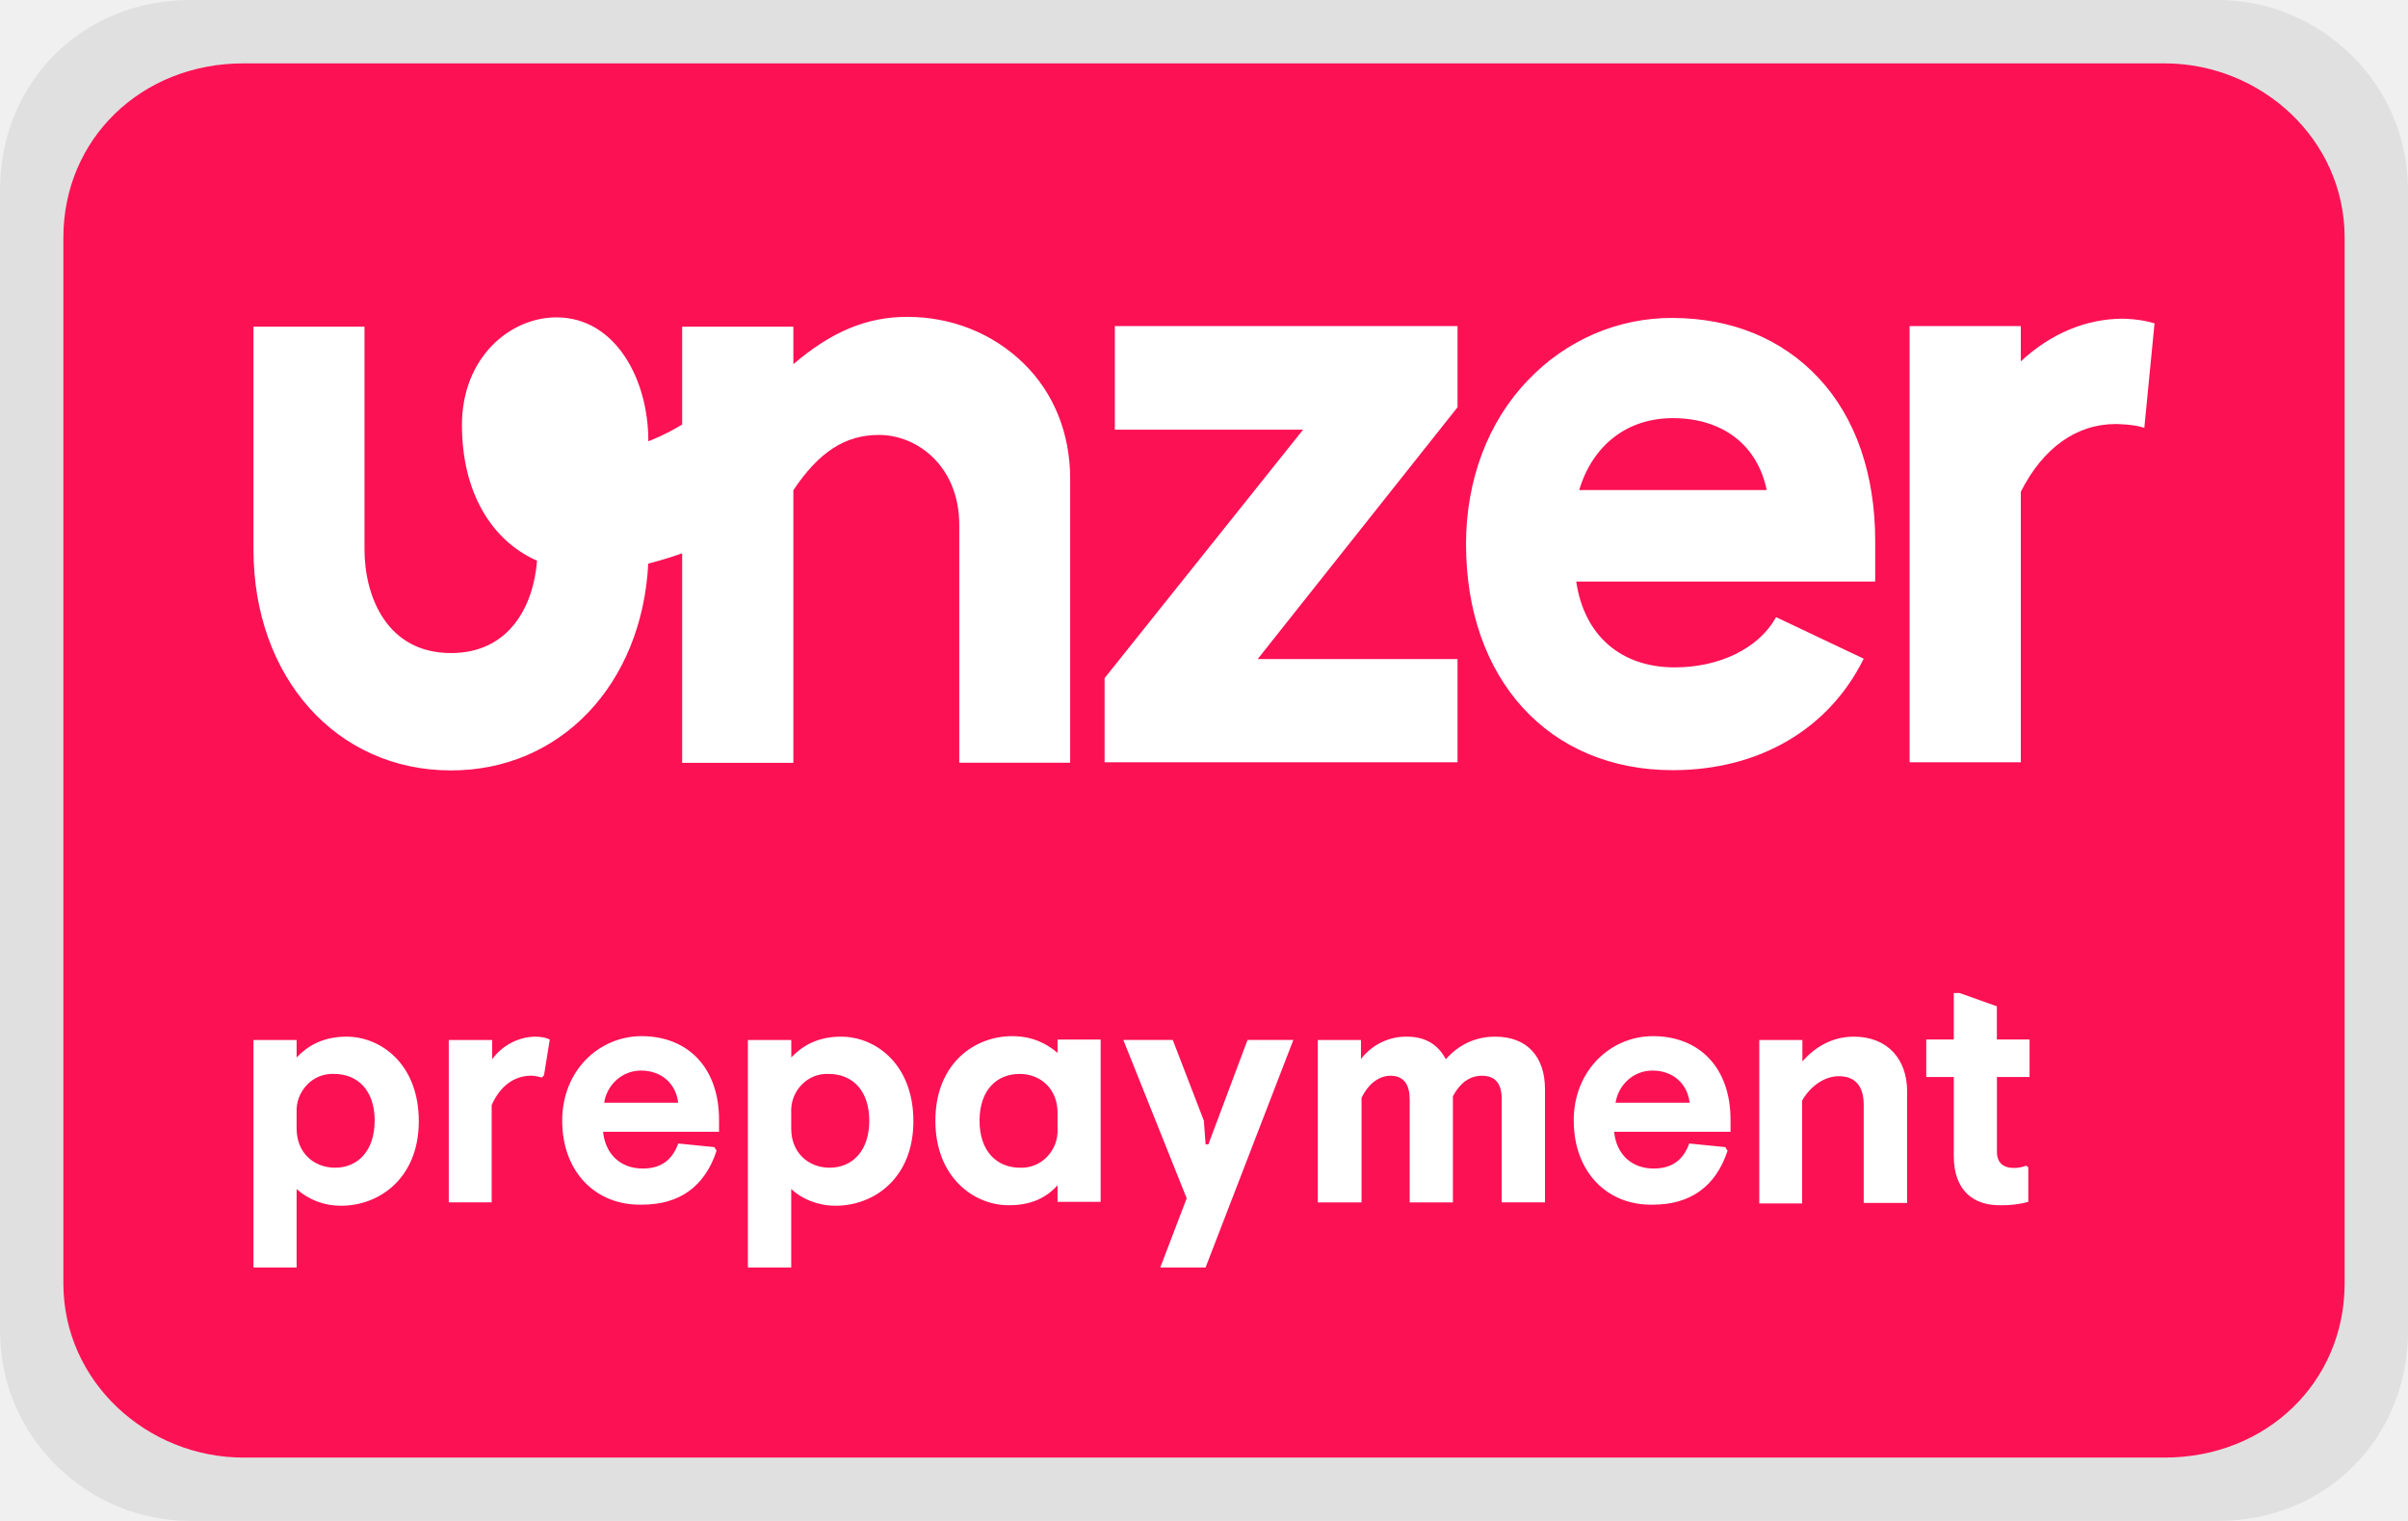
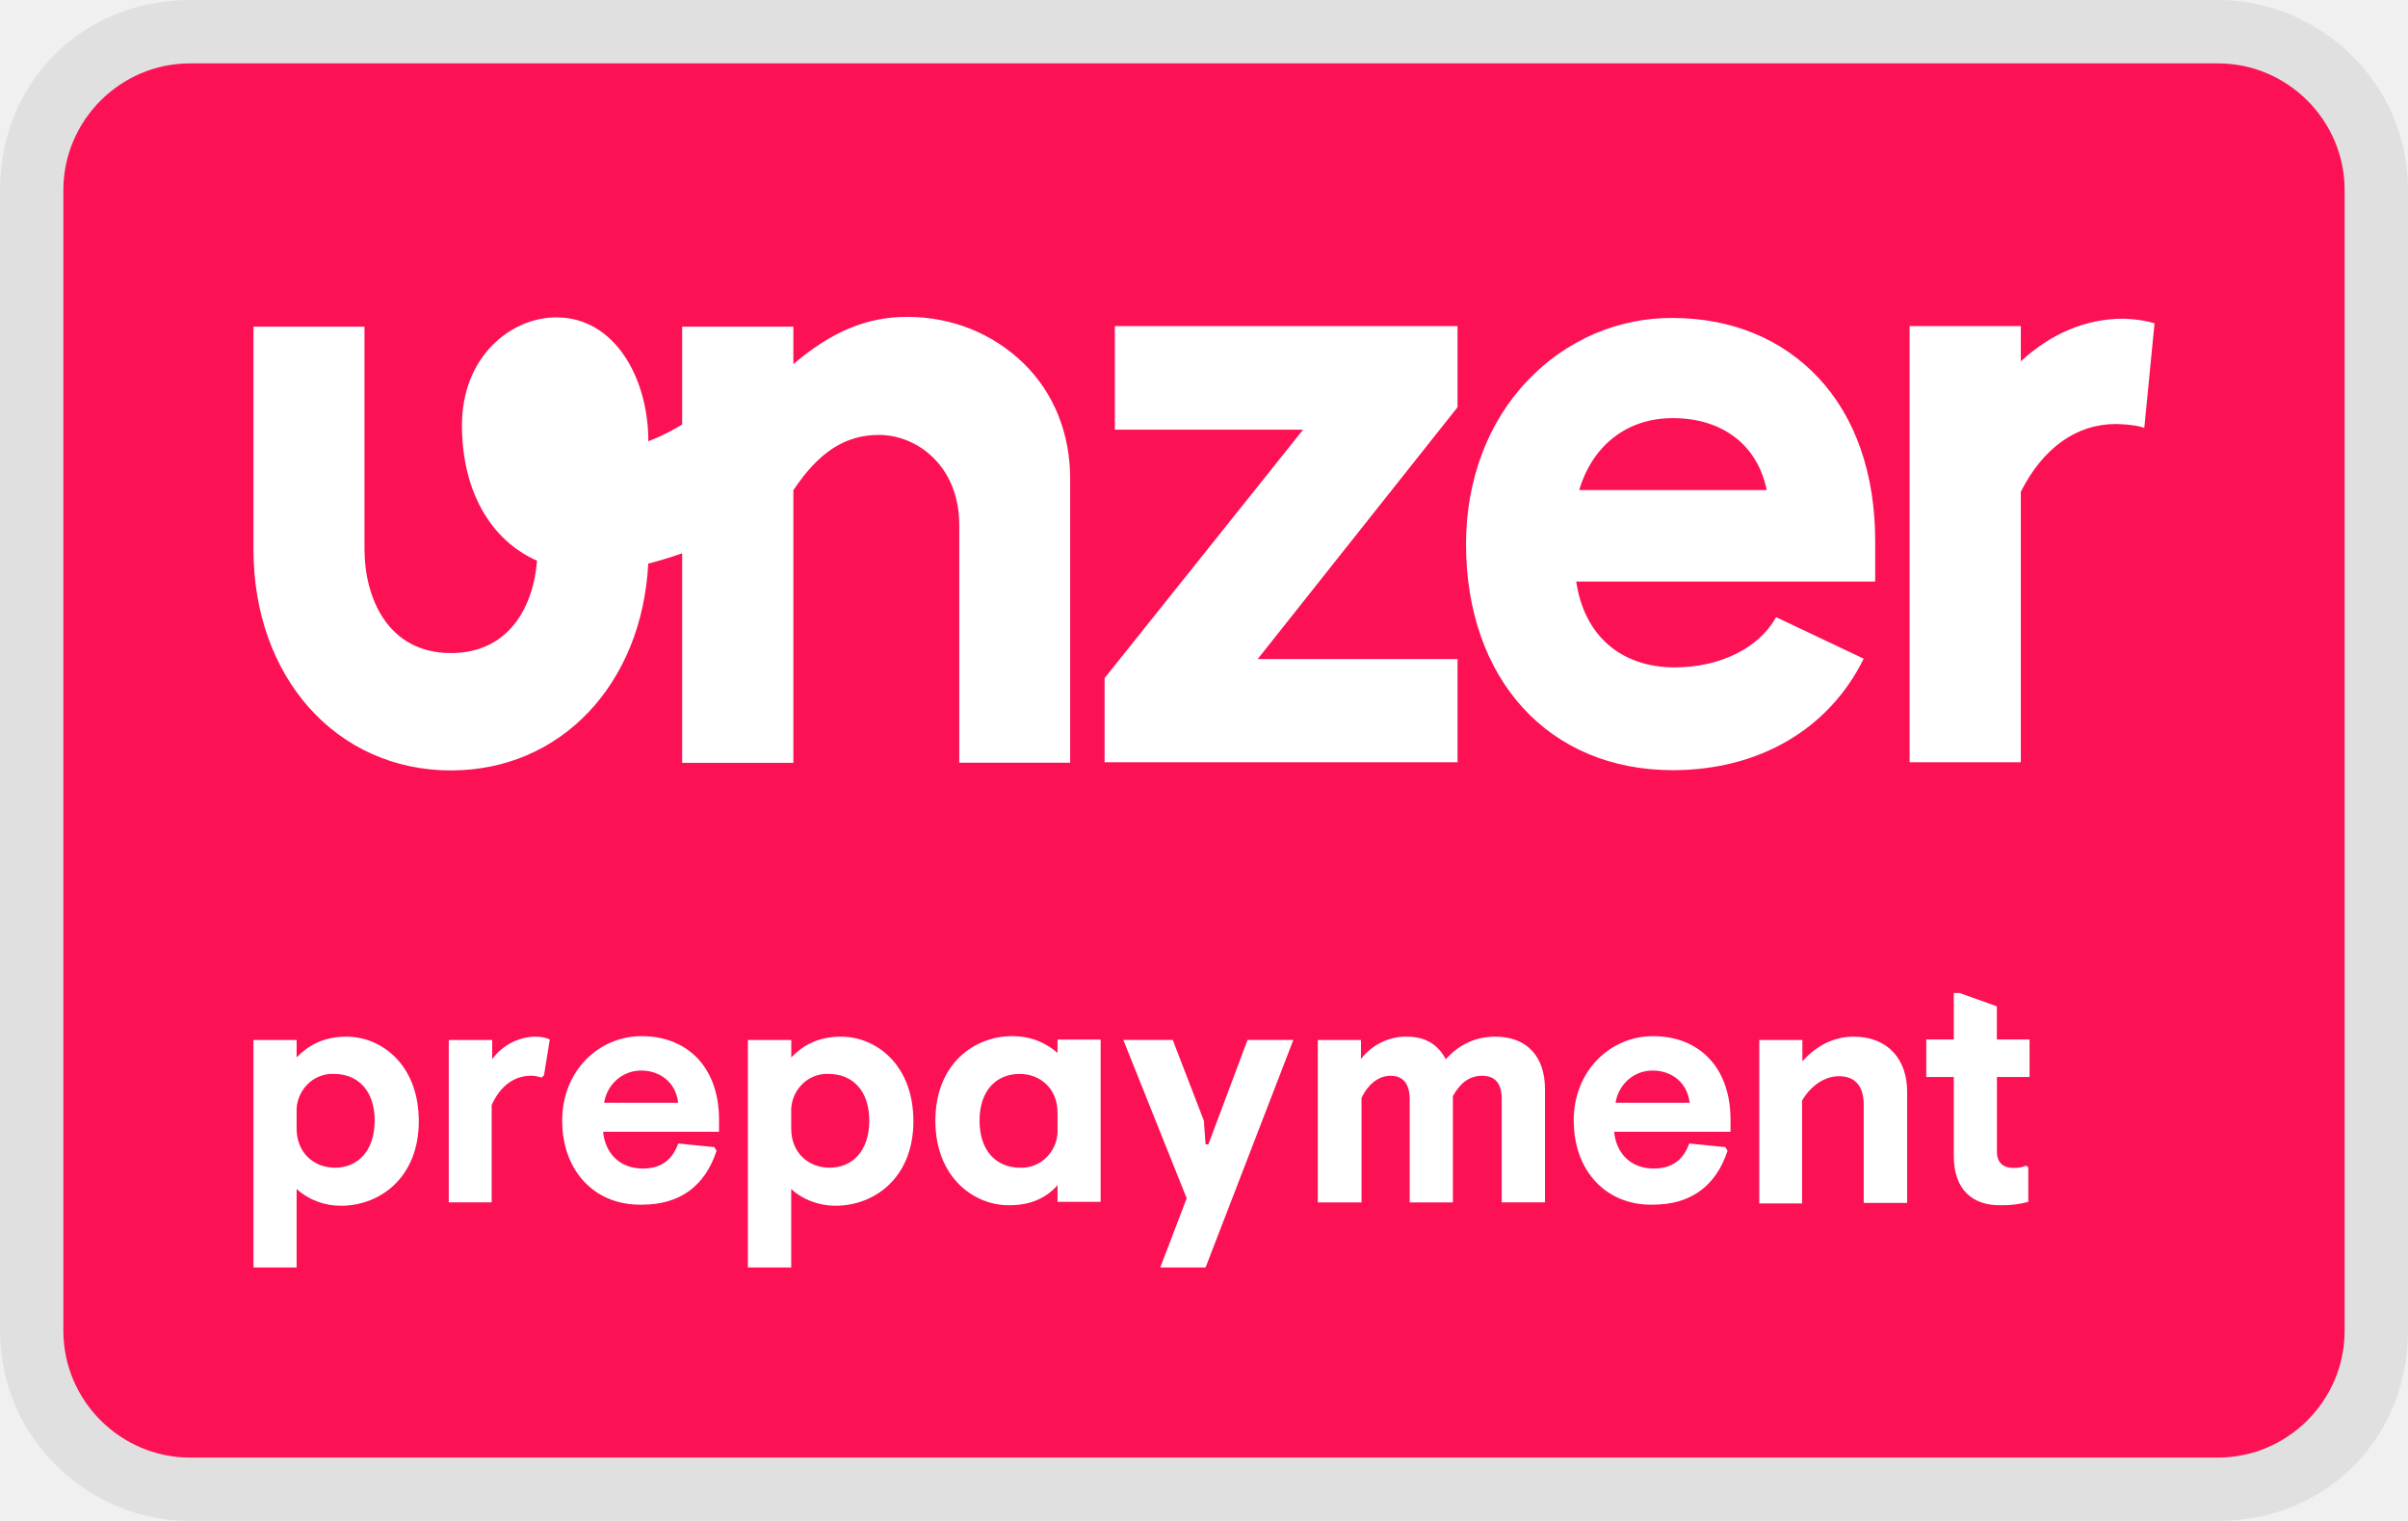
<svg xmlns="http://www.w3.org/2000/svg" width="38" height="24" viewBox="0 0 38 24" fill="none" role="img" aria-labelledby="pi-unzerprepayment">
-   <mask id="pi-unzerprepayment" style="mask-type:luminance" maskUnits="userSpaceOnUse" x="0" y="0" width="38" height="24">
-     <path d="M0 0h38v24H0V0z" fill="#fff" />
-   </mask>
-   <g mask="url(#mask0_11_550)">
+   <g clip-path="url(#pi-unzerprepayment)">
    <path opacity=".07" d="M35 0H3C1.3 0 0 1.3 0 3v18c0 1.7 1.4 3 3 3h32c1.7 0 3-1.3 3-3V3c0-1.7-1.4-3-3-3z" fill="#000" />
-     <path d="M34.158 1H3.842C2.232 1 1 2.192 1 3.75v16.5C1 21.808 2.326 23 3.842 23h30.316C35.768 23 37 21.808 37 20.25V3.75C37 2.192 35.674 1 34.158 1z" fill="#FC1154" />
+     <path d="M35 1c1.1 0 2 .9 2 2v18c0 1.1-.9 2-2 2H3c-1.1 0-2-.9-2-2V3c0-1.1.9-2 2-2h32z" fill="#FC1154" />
    <path d="M16.888 7.55v4.485h-1.75v-3.75c0-.923-.657-1.422-1.268-1.422-.534 0-.948.271-1.35.872v4.302h-1.755V8.731a6.041 6.041 0 01-.535.162c-.099 1.901-1.377 3.264-3.113 3.264C5.307 12.157 4 10.685 4 8.67V5.155h1.752v3.511c0 .754.358 1.639 1.365 1.639.925 0 1.303-.748 1.358-1.457-.732-.324-1.185-1.098-1.185-2.14 0-1.07.76-1.7 1.491-1.7.933 0 1.453.981 1.45 1.955 0 0 .255-.093.534-.264V5.155h1.755v.591c.598-.51 1.154-.746 1.795-.746.709 0 1.357.264 1.838.734.48.467.735 1.11.735 1.817zm.706-.77h2.97l-3.133 3.921v1.327h5.57V10.4h-3.154l3.154-3.974v-1.28h-5.408V6.78zm11.102-.819c.59.63.896 1.525.896 2.579v.637h-4.718c.125.851.705 1.354 1.554 1.354.708 0 1.323-.3 1.594-.782l.004-.008h.008l1.377.653-.004.007c-.551 1.11-1.652 1.752-3.01 1.752-1.957 0-3.262-1.435-3.262-3.569 0-1.004.345-1.93.979-2.586.297-.313.653-.56 1.045-.73a3.093 3.093 0 011.238-.251c.933.004 1.72.328 2.299.944zm-.816 1.772c-.145-.709-.695-1.135-1.483-1.135-.717 0-1.264.425-1.476 1.135h2.959zM34 5.102c-.237-.073-.5-.073-.5-.073-.579 0-1.138.235-1.61.673v-.556h-1.755v6.882h1.755V7.76c.347-.689.878-1.069 1.495-1.069 0 0 .28 0 .454.06L34 5.102zM4 20v-3.589h.681v.275c.173-.182.417-.328.787-.328.544 0 1.141.434 1.141 1.334 0 .9-.624 1.334-1.224 1.334a1.04 1.04 0 01-.704-.263V20H4zm1.913-2.315c0-.484-.272-.739-.642-.739a.551.551 0 00-.426.172.586.586 0 00-.164.44v.252c0 .38.272.616.607.616.353 0 .624-.26.624-.742l.001.001zm1.169 1.288v-2.562h.685v.303a.872.872 0 01.297-.257.844.844 0 01.376-.099c.098 0 .181.016.236.045l-.091.564-.035.036c-.04-.008-.095-.029-.166-.029-.264 0-.487.155-.625.463v1.536h-.677zm1.79-1.289c0-.8.59-1.334 1.252-1.334.724 0 1.223.491 1.223 1.319v.19h-1.83c.036.352.273.58.627.58.315 0 .476-.163.559-.395l.57.057.035.058c-.188.57-.59.85-1.177.85-.731.017-1.259-.518-1.259-1.325zm1.83-.283c-.035-.309-.271-.508-.586-.508-.14 0-.275.05-.382.143a.609.609 0 00-.2.365h1.169zM11.802 20v-3.589h.685v.275c.172-.182.416-.328.786-.328.544 0 1.141.434 1.141 1.334 0 .9-.622 1.334-1.227 1.334-.284 0-.536-.109-.701-.263V20H11.8zm1.916-2.315c0-.484-.272-.739-.642-.739a.551.551 0 00-.426.172.584.584 0 00-.164.44v.252c0 .38.272.616.606.616.354 0 .626-.26.626-.742v.001zm1.043 0c0-.9.614-1.335 1.212-1.335.307 0 .536.11.716.264v-.21h.68v2.561h-.68v-.263c-.161.182-.397.316-.76.316-.543.008-1.168-.426-1.168-1.334v.001zm1.928.125v-.252c0-.38-.272-.612-.598-.612-.362 0-.633.255-.633.738s.272.742.64.742a.555.555 0 00.427-.174.59.59 0 00.164-.442zM18.31 20l.417-1.091-1-2.499h.78l.491 1.274.027.374h.044l.618-1.648h.723L19.025 20h-.715zm2.486-1.027v-2.562h.681v.3a.909.909 0 01.322-.263.881.881 0 01.403-.09c.307 0 .5.139.614.357.212-.24.48-.357.779-.357.508 0 .786.32.786.828v1.787h-.683V17.34c0-.227-.09-.365-.31-.365-.205 0-.351.122-.46.322v1.677h-.682v-1.625c0-.228-.087-.374-.303-.374-.202 0-.366.155-.457.349v1.65h-.69zm4.038-1.289c0-.8.59-1.334 1.251-1.334.726 0 1.224.491 1.224 1.319v.19h-1.837c.035.352.272.58.625.58.316 0 .477-.163.56-.395l.57.057.035.058c-.188.57-.594.85-1.177.85-.723.017-1.25-.518-1.25-1.325zm1.83-.283c-.036-.309-.271-.508-.586-.508a.576.576 0 00-.383.143.609.609 0 00-.2.365h1.17zm1.099 1.572v-2.562h.68v.337c.19-.215.46-.39.81-.39.544 0 .843.365.843.864v1.76h-.685v-1.545c0-.304-.138-.455-.393-.455-.24 0-.461.175-.58.386v1.622h-.676v-.017zm3.069-.734v-1.244h-.434v-.592h.434v-.734h.09l.59.21v.524h.516v.592h-.515v1.18c0 .17.098.255.268.255a.508.508 0 00.192-.036l.035.024v.547a1.555 1.555 0 01-.433.053c-.436.008-.743-.235-.743-.779z" fill="#fff" />
  </g>
+   <defs>
+     <clipPath id="clip0_19_14">
+       <path fill="#fff" d="M0 0h38v24H0z" />
+     </clipPath>
+   </defs>
</svg>
